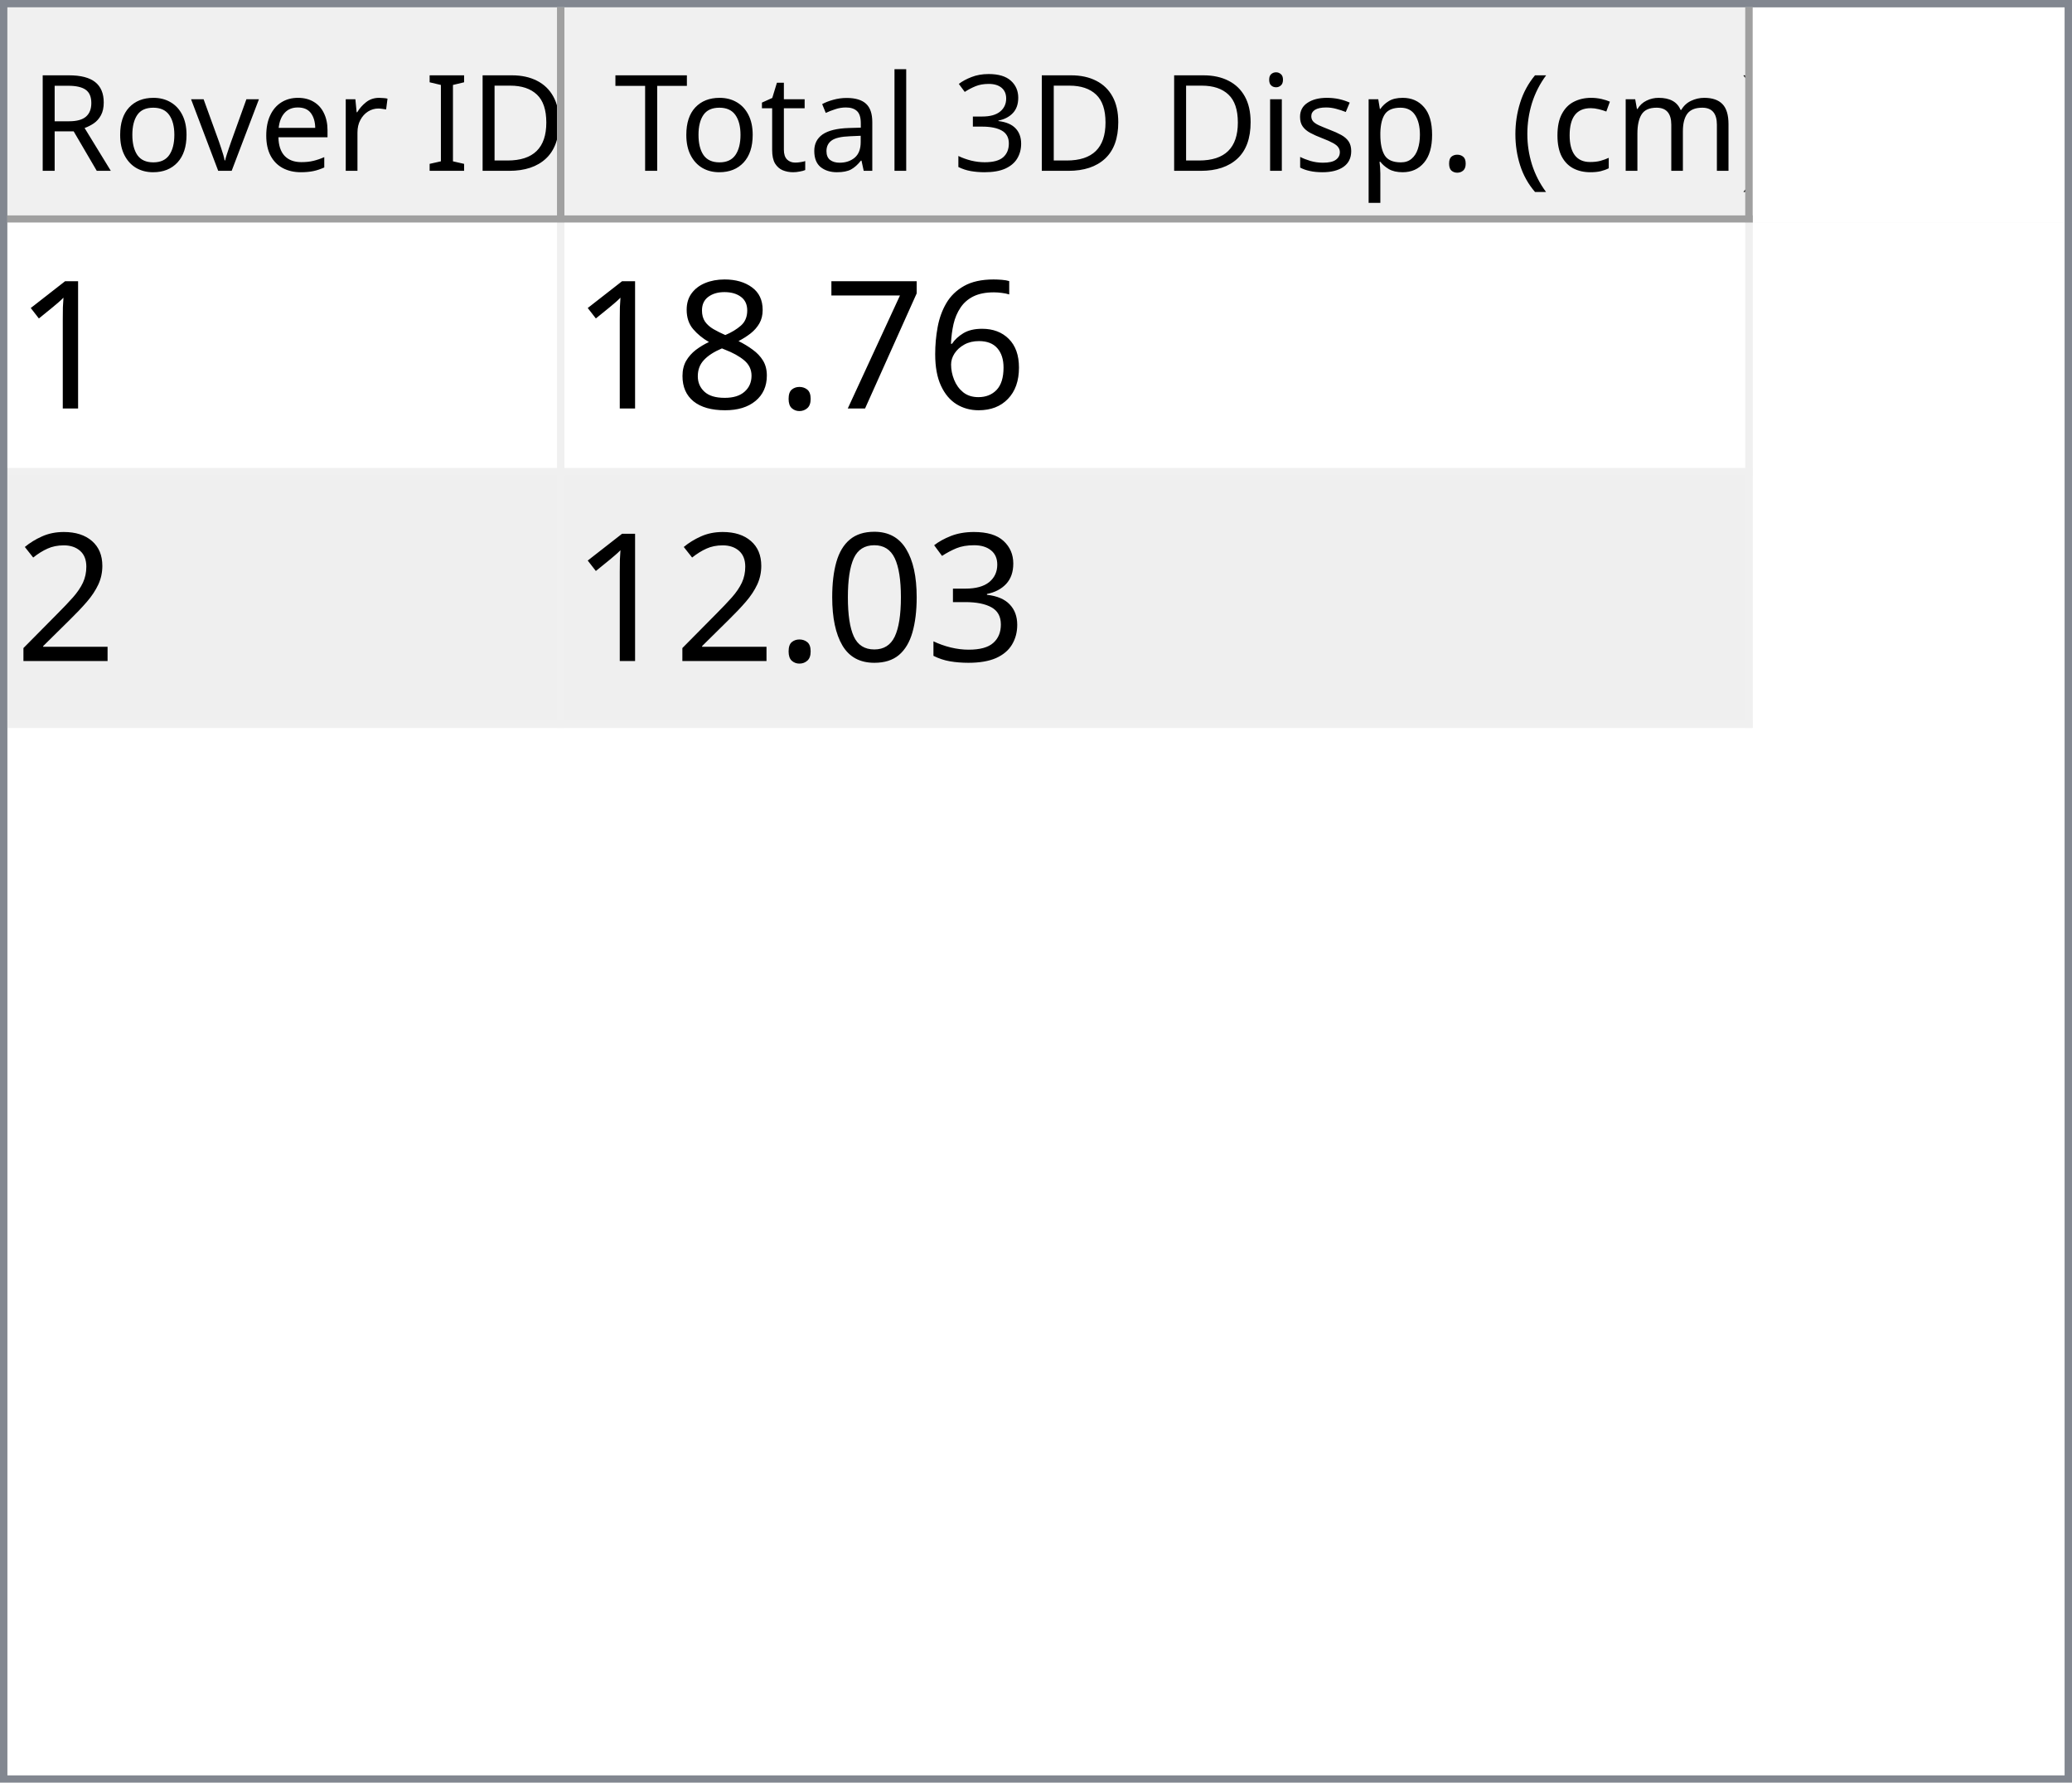
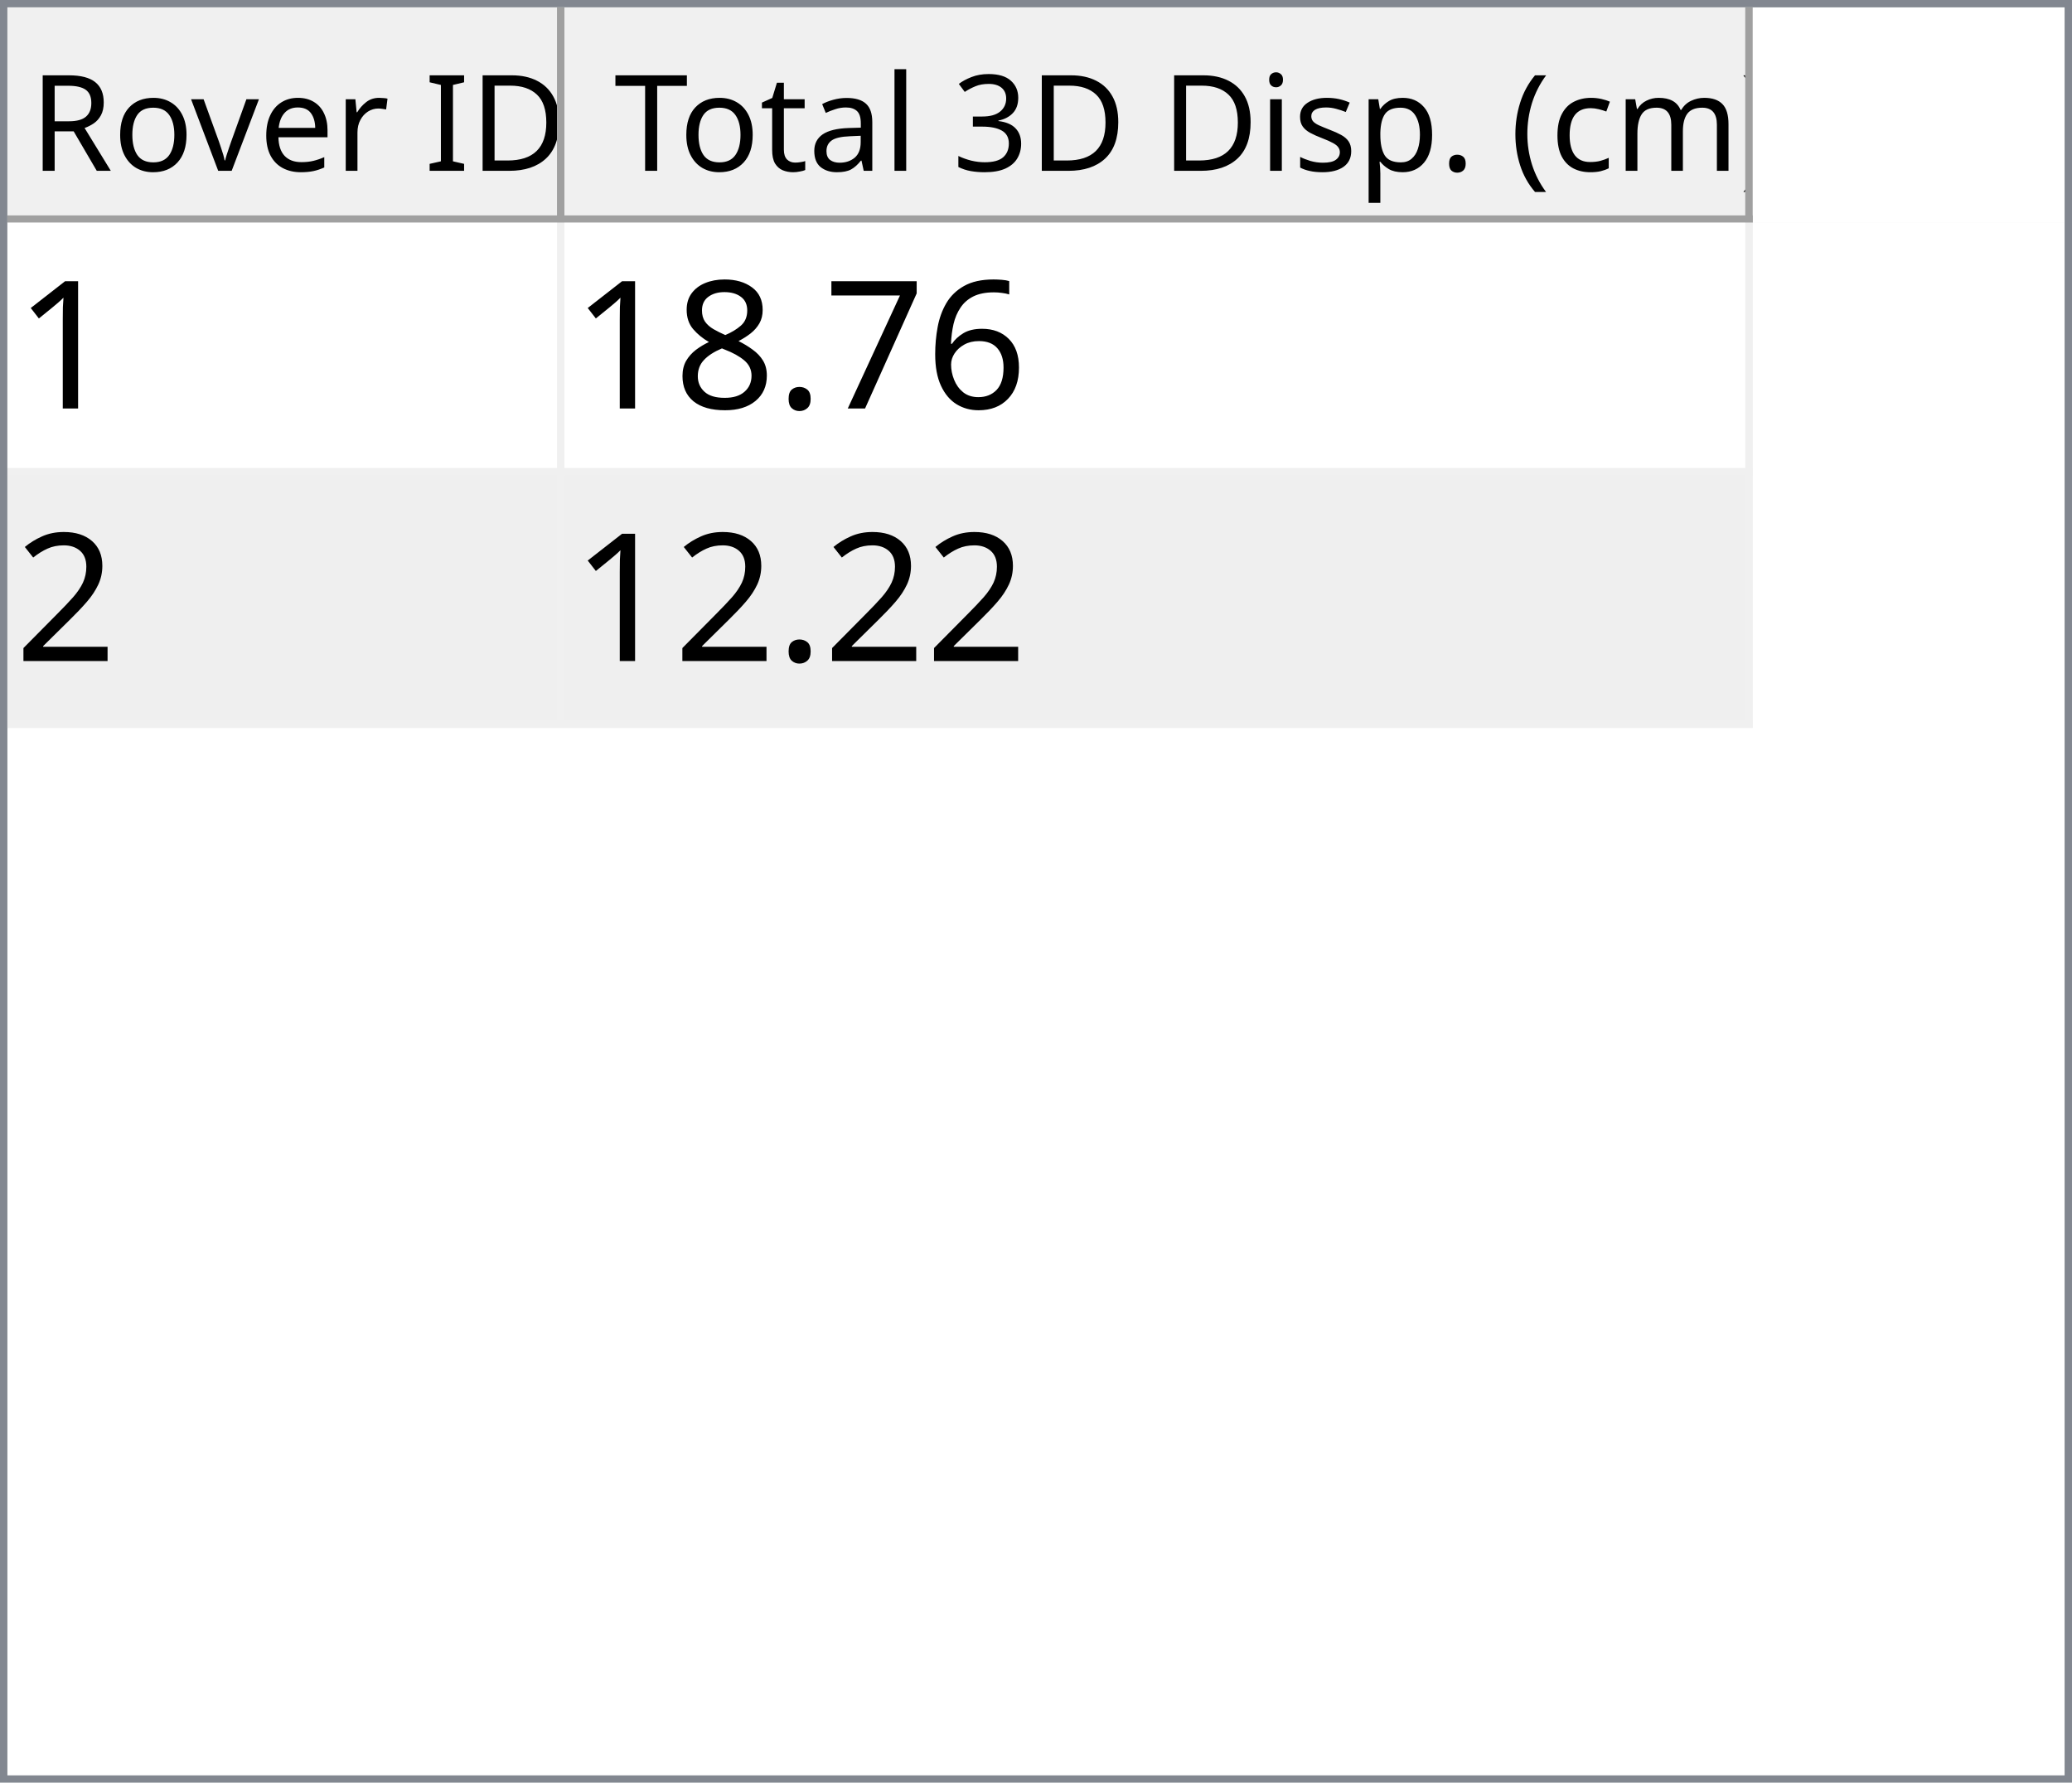
<svg xmlns="http://www.w3.org/2000/svg" style="fill-opacity:1; color-rendering:auto; color-interpolation:auto; text-rendering:auto; stroke:black; stroke-linecap:square; stroke-miterlimit:10; shape-rendering:auto; stroke-opacity:1; fill:black; stroke-dasharray:none; font-weight:normal; stroke-width:1; font-family:'Dialog'; font-style:normal; stroke-linejoin:miter; font-size:12px; stroke-dashoffset:0; image-rendering:auto;" width="279" height="240">
  <defs id="genericDefs" />
  <g>
    <defs id="defs1">
      <clipPath clipPathUnits="userSpaceOnUse" id="clipPath1">
        <path d="M0 0 L279 0 L279 240 L0 240 L0 0 Z" />
      </clipPath>
      <clipPath clipPathUnits="userSpaceOnUse" id="clipPath2">
        <path d="M0 0 L0 240 L279 240 L279 0 Z" />
      </clipPath>
      <clipPath clipPathUnits="userSpaceOnUse" id="clipPath3">
        <path d="M0 0 L0 29 L277 29 L277 0 Z" />
      </clipPath>
      <clipPath clipPathUnits="userSpaceOnUse" id="clipPath4">
        <path d="M0 0 L0 29 L75 29 L75 0 Z" />
      </clipPath>
      <clipPath clipPathUnits="userSpaceOnUse" id="clipPath5">
        <path d="M1 1 L1 28 L74 28 L74 1 Z" />
      </clipPath>
      <clipPath clipPathUnits="userSpaceOnUse" id="clipPath6">
        <path d="M0 0 L0 27 L73 27 L73 0 Z" />
      </clipPath>
      <clipPath clipPathUnits="userSpaceOnUse" id="clipPath7">
        <path d="M-0.5 -0.5 L-0.5 28.5 L74.5 28.5 L74.5 -0.5 Z" />
      </clipPath>
      <clipPath clipPathUnits="userSpaceOnUse" id="clipPath8">
        <path d="M0 0 L0 29 L160 29 L160 0 Z" />
      </clipPath>
      <clipPath clipPathUnits="userSpaceOnUse" id="clipPath9">
        <path d="M1 1 L1 28 L159 28 L159 1 Z" />
      </clipPath>
      <clipPath clipPathUnits="userSpaceOnUse" id="clipPath10">
        <path d="M0 0 L0 27 L158 27 L158 0 Z" />
      </clipPath>
      <clipPath clipPathUnits="userSpaceOnUse" id="clipPath11">
        <path d="M-0.5 -0.5 L-0.5 28.5 L159.5 28.5 L159.5 -0.5 Z" />
      </clipPath>
      <clipPath clipPathUnits="userSpaceOnUse" id="clipPath12">
        <path d="M0 0 L0 209 L277 209 L277 0 Z" />
      </clipPath>
      <clipPath clipPathUnits="userSpaceOnUse" id="clipPath13">
        <path d="M0 0 L0 68 L235 68 L235 0 Z" />
      </clipPath>
      <clipPath clipPathUnits="userSpaceOnUse" id="clipPath14">
        <path d="M-0.5 -0.5 L-0.5 67.5 L234.5 67.5 L234.5 -0.5 Z" />
      </clipPath>
      <clipPath clipPathUnits="userSpaceOnUse" id="clipPath15">
        <path d="M0 0 L0 33 L74 33 L74 0 Z" />
      </clipPath>
      <clipPath clipPathUnits="userSpaceOnUse" id="clipPath16">
        <path d="M0 0 L0 33 L159 33 L159 0 Z" />
      </clipPath>
      <font horiz-adv-x="64.551" id="font1">
        <font-face ascent="107.91" descent="25.098" units-per-em="100" style="font-style:normal; font-family:Segoe UI; font-weight:normal;" />
        <missing-glyph horiz-adv-x="64.551" d="M8.109 0 L8.109 68.266 L56.453 68.266 L56.453 0 L8.109 0 ZM15.328 7.234 L49.219 7.234 L49.219 61.031 L15.328 61.031 L15.328 7.234 Z" />
        <glyph unicode="D" horiz-adv-x="70.117" d="M9.188 0 L9.188 70.016 L28.516 70.016 Q65.531 70.016 65.531 35.891 Q65.531 19.672 55.25 9.836 Q44.969 0 27.734 0 L9.188 0 ZM17.391 62.594 L17.391 7.422 L27.828 7.422 Q41.609 7.422 49.273 14.797 Q56.938 22.172 56.938 35.688 Q56.938 62.594 28.328 62.594 L17.391 62.594 Z" />
        <glyph unicode="I" horiz-adv-x="26.611" d="M17.391 0 L9.188 0 L9.188 70.016 L17.391 70.016 L17.391 0 Z" />
        <glyph unicode=" " horiz-adv-x="27.393" d="" />
        <glyph unicode="r" horiz-adv-x="34.766" d="M34.188 41.891 Q32.078 43.5 28.125 43.5 Q23 43.5 19.555 38.672 Q16.109 33.844 16.109 25.484 L16.109 0 L8.109 0 L8.109 50 L16.109 50 L16.109 39.703 L16.312 39.703 Q18.016 44.969 21.531 47.922 Q25.047 50.875 29.391 50.875 Q32.516 50.875 34.188 50.203 L34.188 41.891 Z" />
        <glyph unicode="e" horiz-adv-x="52.295" d="M48.297 23 L12.984 23 Q13.188 14.656 17.484 10.109 Q21.781 5.562 29.297 5.562 Q37.75 5.562 44.828 11.141 L44.828 3.609 Q38.234 -1.172 27.391 -1.172 Q16.797 -1.172 10.742 5.641 Q4.688 12.453 4.688 24.812 Q4.688 36.469 11.305 43.82 Q17.922 51.172 27.734 51.172 Q37.547 51.172 42.922 44.828 Q48.297 38.484 48.297 27.203 L48.297 23 ZM40.094 29.781 Q40.047 36.719 36.75 40.578 Q33.453 44.438 27.594 44.438 Q21.922 44.438 17.969 40.383 Q14.016 36.328 13.094 29.781 L40.094 29.781 Z" />
        <glyph unicode="v" horiz-adv-x="47.9" d="M47.406 50 L27.484 0 L19.625 0 L0.688 50 L9.469 50 L22.172 13.672 Q23.578 9.672 23.922 6.688 L24.125 6.688 Q24.609 10.453 25.688 13.484 L38.969 50 L47.406 50 Z" />
        <glyph unicode="o" horiz-adv-x="58.594" d="M29 -1.172 Q17.922 -1.172 11.305 5.836 Q4.688 12.844 4.688 24.422 Q4.688 37.016 11.57 44.094 Q18.453 51.172 30.172 51.172 Q41.359 51.172 47.633 44.289 Q53.906 37.406 53.906 25.203 Q53.906 13.234 47.141 6.031 Q40.375 -1.172 29 -1.172 ZM29.594 44.438 Q21.875 44.438 17.383 39.188 Q12.891 33.938 12.891 24.703 Q12.891 15.828 17.43 10.695 Q21.969 5.562 29.594 5.562 Q37.359 5.562 41.531 10.594 Q45.703 15.625 45.703 24.906 Q45.703 34.281 41.531 39.359 Q37.359 44.438 29.594 44.438 Z" />
        <glyph unicode="R" horiz-adv-x="59.814" d="M59.375 0 L49.609 0 L37.891 19.625 Q36.281 22.359 34.766 24.289 Q33.25 26.219 31.664 27.438 Q30.078 28.656 28.25 29.219 Q26.422 29.781 24.125 29.781 L17.391 29.781 L17.391 0 L9.188 0 L9.188 70.016 L30.078 70.016 Q34.672 70.016 38.555 68.867 Q42.438 67.719 45.289 65.375 Q48.141 63.031 49.758 59.547 Q51.375 56.062 51.375 51.375 Q51.375 47.703 50.273 44.656 Q49.172 41.609 47.148 39.211 Q45.125 36.812 42.266 35.133 Q39.406 33.453 35.844 32.516 L35.844 32.328 Q37.594 31.547 38.891 30.547 Q40.188 29.547 41.359 28.18 Q42.531 26.812 43.68 25.078 Q44.828 23.344 46.234 21.047 L59.375 0 ZM17.391 62.594 L17.391 37.203 L28.516 37.203 Q31.594 37.203 34.203 38.133 Q36.812 39.062 38.719 40.797 Q40.625 42.531 41.703 45.047 Q42.781 47.562 42.781 50.688 Q42.781 56.297 39.141 59.445 Q35.5 62.594 28.609 62.594 L17.391 62.594 Z" />
        <glyph unicode=")" horiz-adv-x="30.176" d="M8.297 -15.922 L1.172 -15.922 Q16.406 2.344 16.406 26.812 Q16.406 51.469 1.078 70.016 L8.297 70.016 Q23.531 52.156 23.531 26.703 Q23.531 1.375 8.297 -15.922 Z" />
        <glyph unicode="m" horiz-adv-x="86.133" d="M79.109 0 L71.094 0 L71.094 28.719 Q71.094 37.016 68.531 40.727 Q65.969 44.438 59.906 44.438 Q54.781 44.438 51.195 39.75 Q47.609 35.062 47.609 28.516 L47.609 0 L39.594 0 L39.594 29.688 Q39.594 44.438 28.219 44.438 Q22.953 44.438 19.531 40.016 Q16.109 35.594 16.109 28.516 L16.109 0 L8.109 0 L8.109 50 L16.109 50 L16.109 42.094 L16.312 42.094 Q21.625 51.172 31.844 51.172 Q36.969 51.172 40.773 48.312 Q44.578 45.453 46 40.828 Q51.562 51.172 62.594 51.172 Q79.109 51.172 79.109 30.812 L79.109 0 Z" />
        <glyph unicode="c" horiz-adv-x="46.191" d="M42.188 2.297 Q36.422 -1.172 28.516 -1.172 Q17.828 -1.172 11.258 5.789 Q4.688 12.75 4.688 23.828 Q4.688 36.188 11.766 43.68 Q18.844 51.172 30.672 51.172 Q37.25 51.172 42.281 48.734 L42.281 40.531 Q36.719 44.438 30.375 44.438 Q22.703 44.438 17.797 38.945 Q12.891 33.453 12.891 24.516 Q12.891 15.719 17.508 10.641 Q22.125 5.562 29.891 5.562 Q36.422 5.562 42.188 9.906 L42.188 2.297 Z" />
        <glyph unicode="(" horiz-adv-x="30.176" d="M29.109 -15.922 L21.969 -15.922 Q6.844 1.375 6.844 26.703 Q6.844 52.156 21.969 70.016 L29.203 70.016 Q13.875 51.469 13.875 26.812 Q13.875 2.344 29.109 -15.922 Z" />
        <glyph unicode="." horiz-adv-x="21.68" d="M10.891 -1.078 Q8.641 -1.078 7.055 0.539 Q5.469 2.156 5.469 4.391 Q5.469 6.641 7.055 8.273 Q8.641 9.906 10.891 9.906 Q13.188 9.906 14.797 8.273 Q16.406 6.641 16.406 4.391 Q16.406 2.156 14.797 0.539 Q13.188 -1.078 10.891 -1.078 Z" />
        <glyph unicode="p" horiz-adv-x="58.789" d="M16.312 7.234 L16.109 7.234 L16.109 -23 L8.109 -23 L8.109 50 L16.109 50 L16.109 41.219 L16.312 41.219 Q22.219 51.172 33.594 51.172 Q43.266 51.172 48.688 44.461 Q54.109 37.75 54.109 26.469 Q54.109 13.922 48 6.375 Q41.891 -1.172 31.297 -1.172 Q21.578 -1.172 16.312 7.234 ZM16.109 27.391 L16.109 20.406 Q16.109 14.203 20.141 9.883 Q24.172 5.562 30.375 5.562 Q37.641 5.562 41.773 11.133 Q45.906 16.703 45.906 26.609 Q45.906 34.969 42.047 39.703 Q38.188 44.438 31.594 44.438 Q24.609 44.438 20.359 39.578 Q16.109 34.719 16.109 27.391 Z" />
        <glyph unicode="s" horiz-adv-x="42.432" d="M5.078 1.812 L5.078 10.406 Q11.625 5.562 19.484 5.562 Q30.031 5.562 30.031 12.594 Q30.031 14.594 29.125 15.992 Q28.219 17.391 26.68 18.461 Q25.141 19.531 23.07 20.383 Q21 21.234 18.609 22.172 Q15.281 23.484 12.766 24.828 Q10.25 26.172 8.57 27.859 Q6.891 29.547 6.031 31.695 Q5.172 33.844 5.172 36.719 Q5.172 40.234 6.789 42.945 Q8.406 45.656 11.086 47.484 Q13.766 49.312 17.211 50.242 Q20.656 51.172 24.312 51.172 Q30.812 51.172 35.938 48.922 L35.938 40.828 Q30.422 44.438 23.25 44.438 Q21 44.438 19.195 43.922 Q17.391 43.406 16.094 42.477 Q14.797 41.547 14.086 40.258 Q13.375 38.969 13.375 37.406 Q13.375 35.453 14.086 34.133 Q14.797 32.812 16.164 31.789 Q17.531 30.766 19.484 29.938 Q21.438 29.109 23.922 28.125 Q27.25 26.859 29.883 25.516 Q32.516 24.172 34.375 22.484 Q36.234 20.797 37.234 18.602 Q38.234 16.406 38.234 13.375 Q38.234 9.672 36.602 6.938 Q34.969 4.203 32.234 2.398 Q29.5 0.594 25.93 -0.289 Q22.359 -1.172 18.453 -1.172 Q10.75 -1.172 5.078 1.812 Z" />
        <glyph unicode="i" horiz-adv-x="24.219" d="M12.203 62.703 Q10.062 62.703 8.547 64.164 Q7.031 65.625 7.031 67.875 Q7.031 70.125 8.547 71.609 Q10.062 73.094 12.203 73.094 Q14.406 73.094 15.945 71.609 Q17.484 70.125 17.484 67.875 Q17.484 65.719 15.945 64.211 Q14.406 62.703 12.203 62.703 ZM16.109 0 L8.109 0 L8.109 50 L16.109 50 L16.109 0 Z" />
        <glyph unicode="3" horiz-adv-x="53.906" d="M46.531 19.828 Q46.531 15.094 44.75 11.211 Q42.969 7.328 39.719 4.57 Q36.469 1.812 31.93 0.297 Q27.391 -1.219 21.922 -1.219 Q11.922 -1.219 6 2.594 L6 11.188 Q13.094 5.609 22.219 5.609 Q25.875 5.609 28.828 6.539 Q31.781 7.469 33.906 9.227 Q36.031 10.984 37.18 13.477 Q38.328 15.969 38.328 19.094 Q38.328 32.812 18.797 32.812 L12.984 32.812 L12.984 39.594 L18.5 39.594 Q35.797 39.594 35.797 52.484 Q35.797 64.406 22.609 64.406 Q15.188 64.406 8.688 59.422 L8.688 67.188 Q15.375 71.188 24.609 71.188 Q29 71.188 32.57 69.969 Q36.141 68.75 38.68 66.555 Q41.219 64.359 42.609 61.281 Q44 58.203 44 54.5 Q44 40.672 30.031 36.719 L30.031 36.531 Q33.594 36.141 36.625 34.797 Q39.656 33.453 41.852 31.305 Q44.047 29.156 45.289 26.25 Q46.531 23.344 46.531 19.828 Z" />
        <glyph unicode="l" horiz-adv-x="24.219" d="M16.109 0 L8.109 0 L8.109 74.031 L16.109 74.031 L16.109 0 Z" />
        <glyph unicode="a" horiz-adv-x="50.879" d="M43.891 0 L35.891 0 L35.891 7.812 L35.688 7.812 Q30.469 -1.172 20.312 -1.172 Q12.844 -1.172 8.617 2.781 Q4.391 6.734 4.391 13.281 Q4.391 27.297 20.906 29.594 L35.891 31.688 Q35.891 44.438 25.594 44.438 Q16.547 44.438 9.281 38.281 L9.281 46.484 Q16.656 51.172 26.266 51.172 Q43.891 51.172 43.891 32.516 L43.891 0 ZM35.891 25.297 L23.828 23.641 Q18.266 22.859 15.43 20.875 Q12.594 18.891 12.594 13.875 Q12.594 10.203 15.211 7.883 Q17.828 5.562 22.172 5.562 Q28.125 5.562 32.008 9.742 Q35.891 13.922 35.891 20.312 L35.891 25.297 Z" />
        <glyph unicode="t" horiz-adv-x="33.887" d="M31.297 0.484 Q28.469 -1.078 23.828 -1.078 Q10.688 -1.078 10.688 13.578 L10.688 43.172 L2.094 43.172 L2.094 50 L10.688 50 L10.688 62.203 L18.703 64.797 L18.703 50 L31.297 50 L31.297 43.172 L18.703 43.172 L18.703 14.984 Q18.703 9.969 20.414 7.82 Q22.125 5.672 26.078 5.672 Q29.109 5.672 31.297 7.328 L31.297 0.484 Z" />
        <glyph unicode="T" horiz-adv-x="52.393" d="M50.594 62.594 L30.375 62.594 L30.375 0 L22.172 0 L22.172 62.594 L2 62.594 L2 70.016 L50.594 70.016 L50.594 62.594 Z" />
      </font>
      <font horiz-adv-x="75.0" id="font2">
        <font-face ascent="100.537" descent="21.973" units-per-em="100" style="font-style:normal; font-family:sans-serif; font-weight:normal;" />
        <missing-glyph horiz-adv-x="75.0" d="M12.5 0 L12.5 62.5 L62.5 62.5 L62.5 0 L12.5 0 ZM14.062 1.562 L60.938 1.562 L60.938 60.938 L14.062 60.938 L14.062 1.562 Z" />
        <glyph unicode="1" horiz-adv-x="55.615" d="M37.25 0 L28.469 0 L28.469 56 Q25.297 52.984 20.141 49.953 Q14.984 46.922 10.891 45.406 L10.891 53.906 Q18.266 57.375 23.781 62.305 Q29.297 67.234 31.594 71.875 L37.25 71.875 L37.25 0 Z" />
        <glyph unicode="6" horiz-adv-x="55.615" d="M49.75 54.047 L41.016 53.375 Q39.844 58.547 37.703 60.891 Q34.125 64.656 28.906 64.656 Q24.703 64.656 21.531 62.312 Q17.391 59.281 14.992 53.469 Q12.594 47.656 12.5 36.922 Q15.672 41.75 20.266 44.094 Q24.859 46.438 29.891 46.438 Q38.672 46.438 44.852 39.969 Q51.031 33.5 51.031 23.25 Q51.031 16.5 48.125 10.719 Q45.219 4.938 40.141 1.859 Q35.062 -1.219 28.609 -1.219 Q17.625 -1.219 10.695 6.859 Q3.766 14.938 3.766 33.5 Q3.766 54.25 11.422 63.672 Q18.109 71.875 29.438 71.875 Q37.891 71.875 43.289 67.141 Q48.688 62.406 49.75 54.047 ZM13.875 23.188 Q13.875 18.656 15.797 14.508 Q17.719 10.359 21.188 8.18 Q24.656 6 28.469 6 Q34.031 6 38.039 10.492 Q42.047 14.984 42.047 22.703 Q42.047 30.125 38.086 34.398 Q34.125 38.672 28.125 38.672 Q22.172 38.672 18.023 34.398 Q13.875 30.125 13.875 23.188 Z" />
        <glyph unicode="7" horiz-adv-x="55.615" d="M4.734 62.203 L4.734 70.656 L51.078 70.656 L51.078 63.812 Q44.234 56.547 37.523 44.484 Q30.812 32.422 27.156 19.672 Q24.516 10.688 23.781 0 L14.75 0 Q14.891 8.453 18.062 20.414 Q21.234 32.375 27.172 43.484 Q33.109 54.594 39.797 62.203 L4.734 62.203 Z" />
        <glyph unicode="." horiz-adv-x="27.783" d="M9.078 0 L9.078 10.016 L19.094 10.016 L19.094 0 L9.078 0 Z" />
        <glyph unicode="8" horiz-adv-x="55.615" d="M17.672 38.812 Q12.203 40.828 9.57 44.539 Q6.938 48.25 6.938 53.422 Q6.938 61.234 12.555 66.555 Q18.172 71.875 27.484 71.875 Q36.859 71.875 42.578 66.43 Q48.297 60.984 48.297 53.172 Q48.297 48.188 45.68 44.508 Q43.062 40.828 37.75 38.812 Q44.344 36.672 47.781 31.883 Q51.219 27.094 51.219 20.453 Q51.219 11.281 44.727 5.031 Q38.234 -1.219 27.641 -1.219 Q17.047 -1.219 10.547 5.055 Q4.047 11.328 4.047 20.703 Q4.047 27.688 7.594 32.398 Q11.141 37.109 17.672 38.812 ZM15.922 53.719 Q15.922 48.641 19.195 45.414 Q22.469 42.188 27.688 42.188 Q32.766 42.188 36.016 45.383 Q39.266 48.578 39.266 53.219 Q39.266 58.062 35.914 61.359 Q32.562 64.656 27.594 64.656 Q22.562 64.656 19.242 61.43 Q15.922 58.203 15.922 53.719 ZM13.094 20.656 Q13.094 16.891 14.875 13.375 Q16.656 9.859 20.172 7.93 Q23.688 6 27.734 6 Q34.031 6 38.133 10.055 Q42.234 14.109 42.234 20.359 Q42.234 26.703 38.016 30.859 Q33.797 35.016 27.438 35.016 Q21.234 35.016 17.164 30.914 Q13.094 26.812 13.094 20.656 Z" />
        <glyph unicode="2" horiz-adv-x="55.615" d="M50.344 8.453 L50.344 0 L3.031 0 Q2.938 3.172 4.047 6.109 Q5.859 10.938 9.836 15.625 Q13.812 20.312 21.344 26.469 Q33.016 36.031 37.117 41.625 Q41.219 47.219 41.219 52.203 Q41.219 57.422 37.477 61.008 Q33.734 64.594 27.734 64.594 Q21.391 64.594 17.578 60.789 Q13.766 56.984 13.719 50.25 L4.688 51.172 Q5.609 61.281 11.664 66.578 Q17.719 71.875 27.938 71.875 Q38.234 71.875 44.242 66.164 Q50.25 60.453 50.25 52 Q50.25 47.703 48.492 43.555 Q46.734 39.406 42.656 34.812 Q38.578 30.219 29.109 22.219 Q21.188 15.578 18.945 13.211 Q16.703 10.844 15.234 8.453 L50.344 8.453 Z" />
-         <glyph unicode="3" horiz-adv-x="55.615" d="M4.203 18.891 L12.984 20.062 Q14.5 12.594 18.141 9.297 Q21.781 6 27 6 Q33.203 6 37.477 10.297 Q41.75 14.594 41.75 20.953 Q41.75 27 37.797 30.93 Q33.844 34.859 27.734 34.859 Q25.25 34.859 21.531 33.891 L22.516 41.609 Q23.391 41.5 23.922 41.5 Q29.547 41.5 34.039 44.43 Q38.531 47.359 38.531 53.469 Q38.531 58.297 35.258 61.477 Q31.984 64.656 26.812 64.656 Q21.688 64.656 18.266 61.43 Q14.844 58.203 13.875 51.766 L5.078 53.328 Q6.688 62.156 12.398 67.016 Q18.109 71.875 26.609 71.875 Q32.469 71.875 37.398 69.359 Q42.328 66.844 44.945 62.5 Q47.562 58.156 47.562 53.266 Q47.562 48.641 45.07 44.828 Q42.578 41.016 37.703 38.766 Q44.047 37.312 47.562 32.695 Q51.078 28.078 51.078 21.141 Q51.078 11.766 44.242 5.25 Q37.406 -1.266 26.953 -1.266 Q17.531 -1.266 11.305 4.352 Q5.078 9.969 4.203 18.891 Z" />
-         <glyph unicode="0" horiz-adv-x="55.615" d="M4.156 35.297 Q4.156 48 6.766 55.742 Q9.375 63.484 14.523 67.68 Q19.672 71.875 27.484 71.875 Q33.25 71.875 37.594 69.555 Q41.938 67.234 44.773 62.867 Q47.609 58.5 49.219 52.227 Q50.828 45.953 50.828 35.297 Q50.828 22.703 48.242 14.969 Q45.656 7.234 40.508 3.008 Q35.359 -1.219 27.484 -1.219 Q17.141 -1.219 11.234 6.203 Q4.156 15.141 4.156 35.297 ZM13.188 35.297 Q13.188 17.672 17.312 11.836 Q21.438 6 27.484 6 Q33.547 6 37.672 11.859 Q41.797 17.719 41.797 35.297 Q41.797 52.984 37.672 58.789 Q33.547 64.594 27.391 64.594 Q21.344 64.594 17.719 59.469 Q13.188 52.938 13.188 35.297 Z" />
      </font>
    </defs>
    <g style="fill:white; stroke:white;">
      <rect x="0" y="0" width="279" style="clip-path:url(#clipPath1); stroke:none;" height="240" />
    </g>
    <g style="fill:white; text-rendering:optimizeSpeed; color-rendering:optimizeSpeed; image-rendering:optimizeSpeed; shape-rendering:crispEdges; stroke:white; color-interpolation:sRGB;">
      <rect x="0" width="279" height="240" y="0" style="stroke:none;" />
      <path style="stroke:none;" d="M0 240 L279 240 L279 0 L0 0 Z" />
    </g>
    <g style="fill:rgb(240,240,240); font-size:18px; font-family:'Segoe UI'; stroke:rgb(240,240,240);">
      <rect x="0" y="0" width="279" style="clip-path:url(#clipPath2); stroke:none;" height="240" />
    </g>
    <g style="fill:rgb(130,135,144); font-size:18px; font-family:'Segoe UI'; stroke:rgb(130,135,144);">
      <path d="M0 0 L279 0 L279 240 L0 240 L0 0 ZM1 1 L278 1 L278 239 L1 239 L1 1 Z" style="fill-rule:evenodd; clip-path:url(#clipPath2); stroke:none;" />
    </g>
    <g style="fill:white; font-size:18px; font-family:'Segoe UI'; stroke:white;" transform="translate(1,1)">
      <rect x="0" y="0" width="277" style="clip-path:url(#clipPath3); stroke:none;" height="29" />
    </g>
    <g style="fill:rgb(240,240,240); font-size:18px; font-family:'Segoe UI'; stroke:rgb(240,240,240);" transform="translate(1,1)">
      <rect x="0" y="0" width="75" style="clip-path:url(#clipPath4); stroke:none;" height="29" />
    </g>
    <g style="font-family:'Segoe UI'; font-size:18px;" transform="translate(2,2)">
      <text x="2" xml:space="preserve" y="21" style="clip-path:url(#clipPath6); stroke:none;">Rover ID</text>
    </g>
    <g transform="translate(1.5,1.5)" style="fill:rgb(160,160,160); font-size:18px; font-family:'Segoe UI'; stroke:rgb(160,160,160); stroke-linejoin:bevel;">
      <line x1="74" x2="74" y1="0" style="fill:none; clip-path:url(#clipPath7);" y2="28" />
    </g>
    <g transform="matrix(1,0,0,1,1,1) translate(0.5,0.5)" style="fill:rgb(160,160,160); font-size:18px; font-family:'Segoe UI'; stroke:rgb(160,160,160); stroke-linejoin:bevel;">
      <line x1="0" x2="74" y1="28" style="fill:none; clip-path:url(#clipPath7);" y2="28" />
    </g>
    <g style="fill:rgb(240,240,240); font-size:18px; font-family:'Segoe UI'; stroke:rgb(240,240,240);" transform="translate(76,1)">
      <rect x="0" y="0" width="160" style="clip-path:url(#clipPath8); stroke:none;" height="29" />
    </g>
    <g style="font-family:'Segoe UI'; font-size:18px;" transform="translate(77,2)">
      <text x="1" xml:space="preserve" y="21" style="clip-path:url(#clipPath10); stroke:none;"> Total 3D Disp. (cm)</text>
    </g>
    <g transform="translate(76.5,1.5)" style="fill:rgb(160,160,160); font-size:18px; font-family:'Segoe UI'; stroke:rgb(160,160,160); stroke-linejoin:bevel;">
      <line x1="159" x2="159" y1="0" style="fill:none; clip-path:url(#clipPath11);" y2="28" />
    </g>
    <g transform="matrix(1,0,0,1,76,1) translate(0.5,0.5)" style="fill:rgb(160,160,160); font-size:18px; font-family:'Segoe UI'; stroke:rgb(160,160,160); stroke-linejoin:bevel;">
      <line x1="0" x2="159" y1="28" style="fill:none; clip-path:url(#clipPath11);" y2="28" />
    </g>
    <g style="fill:white; font-size:18px; font-family:'Segoe UI'; stroke:white;" transform="translate(1,30)">
      <rect x="0" y="0" width="277" style="clip-path:url(#clipPath12); stroke:none;" height="209" />
    </g>
    <g style="fill:rgb(240,240,240); font-size:24px; font-family:sans-serif; stroke:rgb(240,240,240);" transform="translate(1,30)">
      <rect x="0" y="0" width="235" style="clip-path:url(#clipPath13); stroke:none;" height="68" />
      <line transform="translate(0.5,0.5)" x1="0" x2="234" y1="33" style="clip-path:url(#clipPath14); fill:none; stroke-linejoin:bevel;" y2="33" />
    </g>
    <g transform="matrix(1,0,0,1,1,30) translate(0.5,0.5)" style="fill:rgb(240,240,240); font-size:24px; font-family:sans-serif; stroke:rgb(240,240,240); stroke-linejoin:bevel;">
      <line x1="0" x2="234" y1="67" style="fill:none; clip-path:url(#clipPath14);" y2="67" />
    </g>
    <g transform="matrix(1,0,0,1,1,30) translate(0.5,0.5)" style="fill:rgb(240,240,240); font-size:24px; font-family:sans-serif; stroke:rgb(240,240,240); stroke-linejoin:bevel;">
      <line x1="74" x2="74" y1="0" style="fill:none; clip-path:url(#clipPath14);" y2="67" />
    </g>
    <g transform="matrix(1,0,0,1,1,30) translate(0.5,0.5)" style="fill:rgb(240,240,240); font-size:24px; font-family:sans-serif; stroke:rgb(240,240,240); stroke-linejoin:bevel;">
      <line x1="234" x2="234" y1="0" style="fill:none; clip-path:url(#clipPath14);" y2="67" />
    </g>
    <g style="fill:white; font-size:24px; font-family:sans-serif; stroke:white;" transform="matrix(1,0,0,1,1,30)">
      <rect x="0" y="0" width="74" style="clip-path:url(#clipPath15); stroke:none;" height="33" />
      <text x="1" y="25" style="fill:black; clip-path:url(#clipPath15); stroke:none;" xml:space="preserve">1</text>
    </g>
    <g style="fill:white; font-size:24px; font-family:sans-serif; stroke:white;" transform="matrix(1,0,0,1,1,30) translate(75,0)">
      <rect x="0" y="0" width="159" style="clip-path:url(#clipPath16); stroke:none;" height="33" />
      <text x="1" y="25" style="fill:black; clip-path:url(#clipPath16); stroke:none;" xml:space="preserve">18.76</text>
    </g>
    <g style="fill:rgb(239,239,239); font-size:24px; font-family:sans-serif; stroke:rgb(239,239,239);" transform="matrix(1,0,0,1,1,30) translate(0,34)">
      <rect x="0" y="0" width="74" style="clip-path:url(#clipPath15); stroke:none;" height="33" />
      <text x="1" y="25" style="fill:black; clip-path:url(#clipPath15); stroke:none;" xml:space="preserve">2</text>
    </g>
    <g style="fill:rgb(239,239,239); font-size:24px; font-family:sans-serif; stroke:rgb(239,239,239);" transform="matrix(1,0,0,1,1,30) translate(75,34)">
      <rect x="0" y="0" width="159" style="clip-path:url(#clipPath16); stroke:none;" height="33" />
-       <text x="1" y="25" style="fill:black; clip-path:url(#clipPath16); stroke:none;" xml:space="preserve">12.03</text>
+       <text x="1" y="25" style="fill:black; clip-path:url(#clipPath16); stroke:none;" xml:space="preserve">12.22</text>
    </g>
  </g>
</svg>
